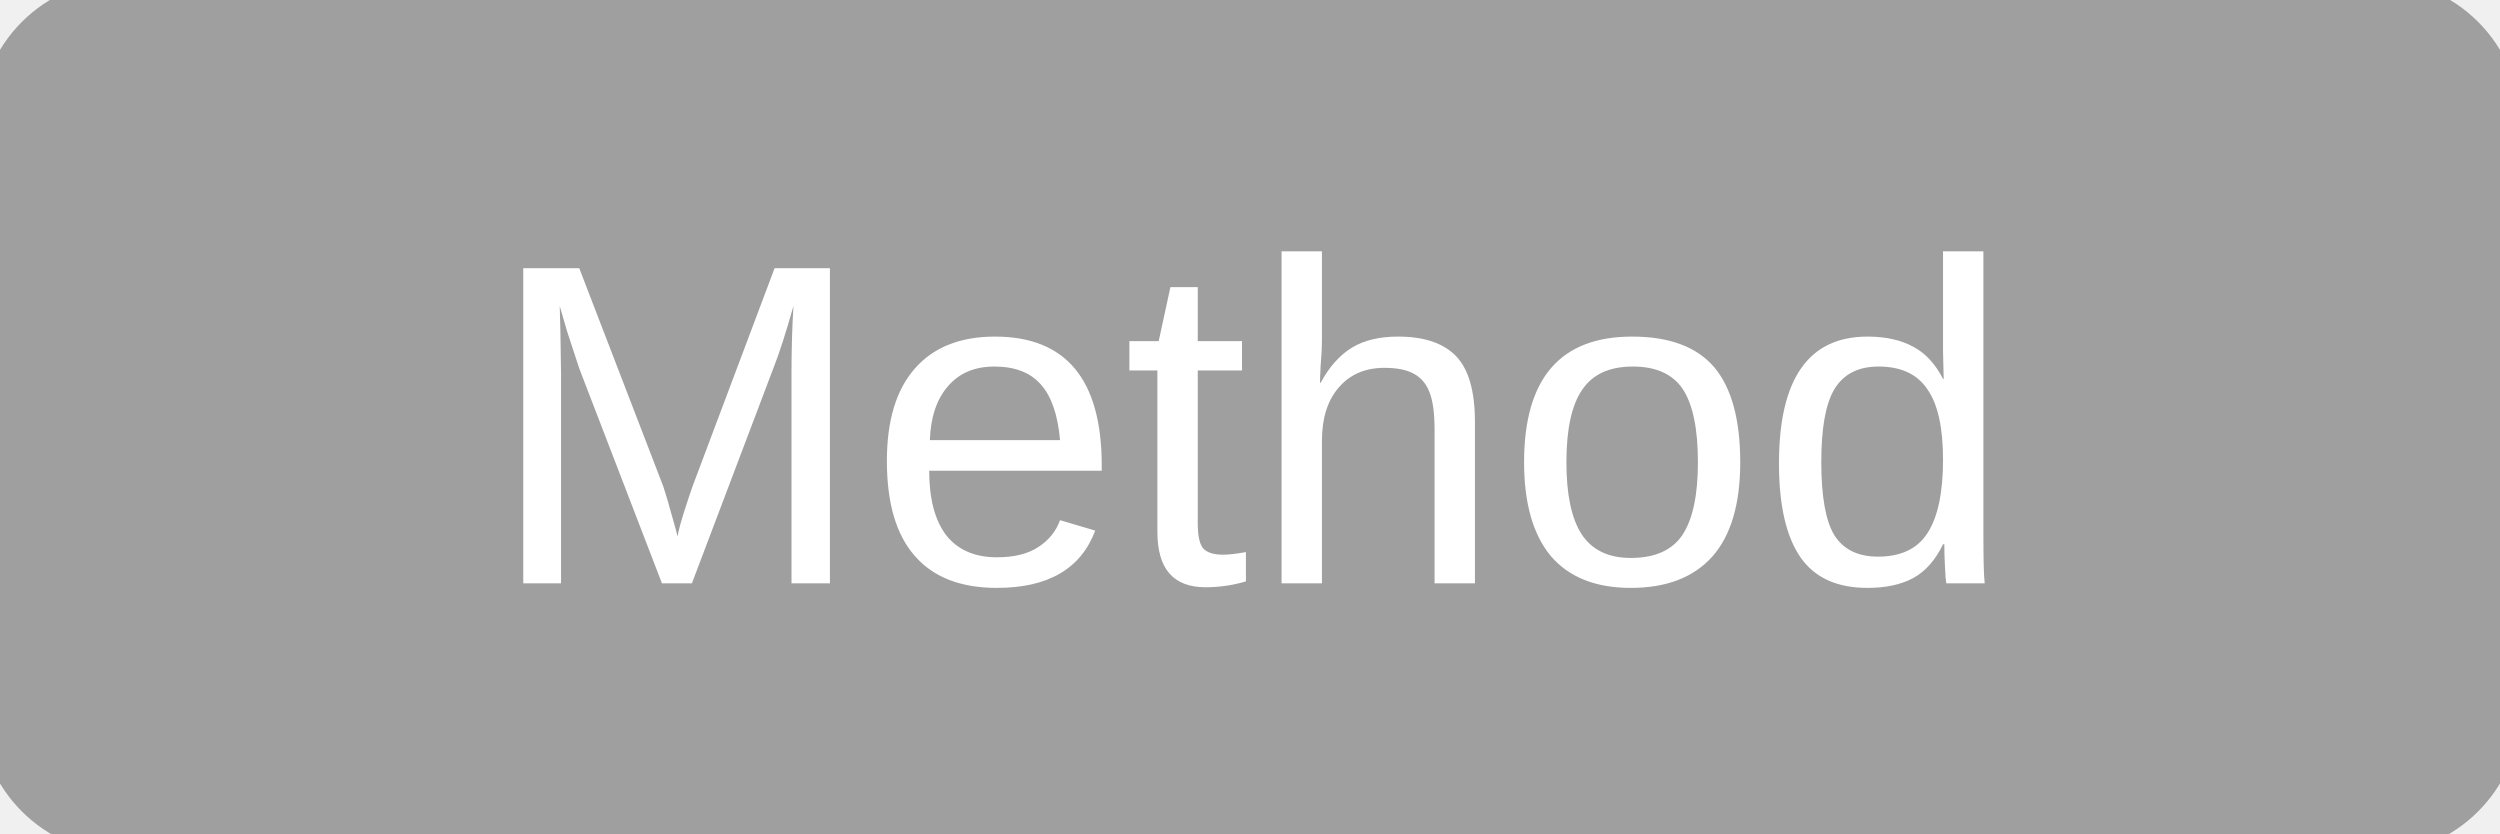
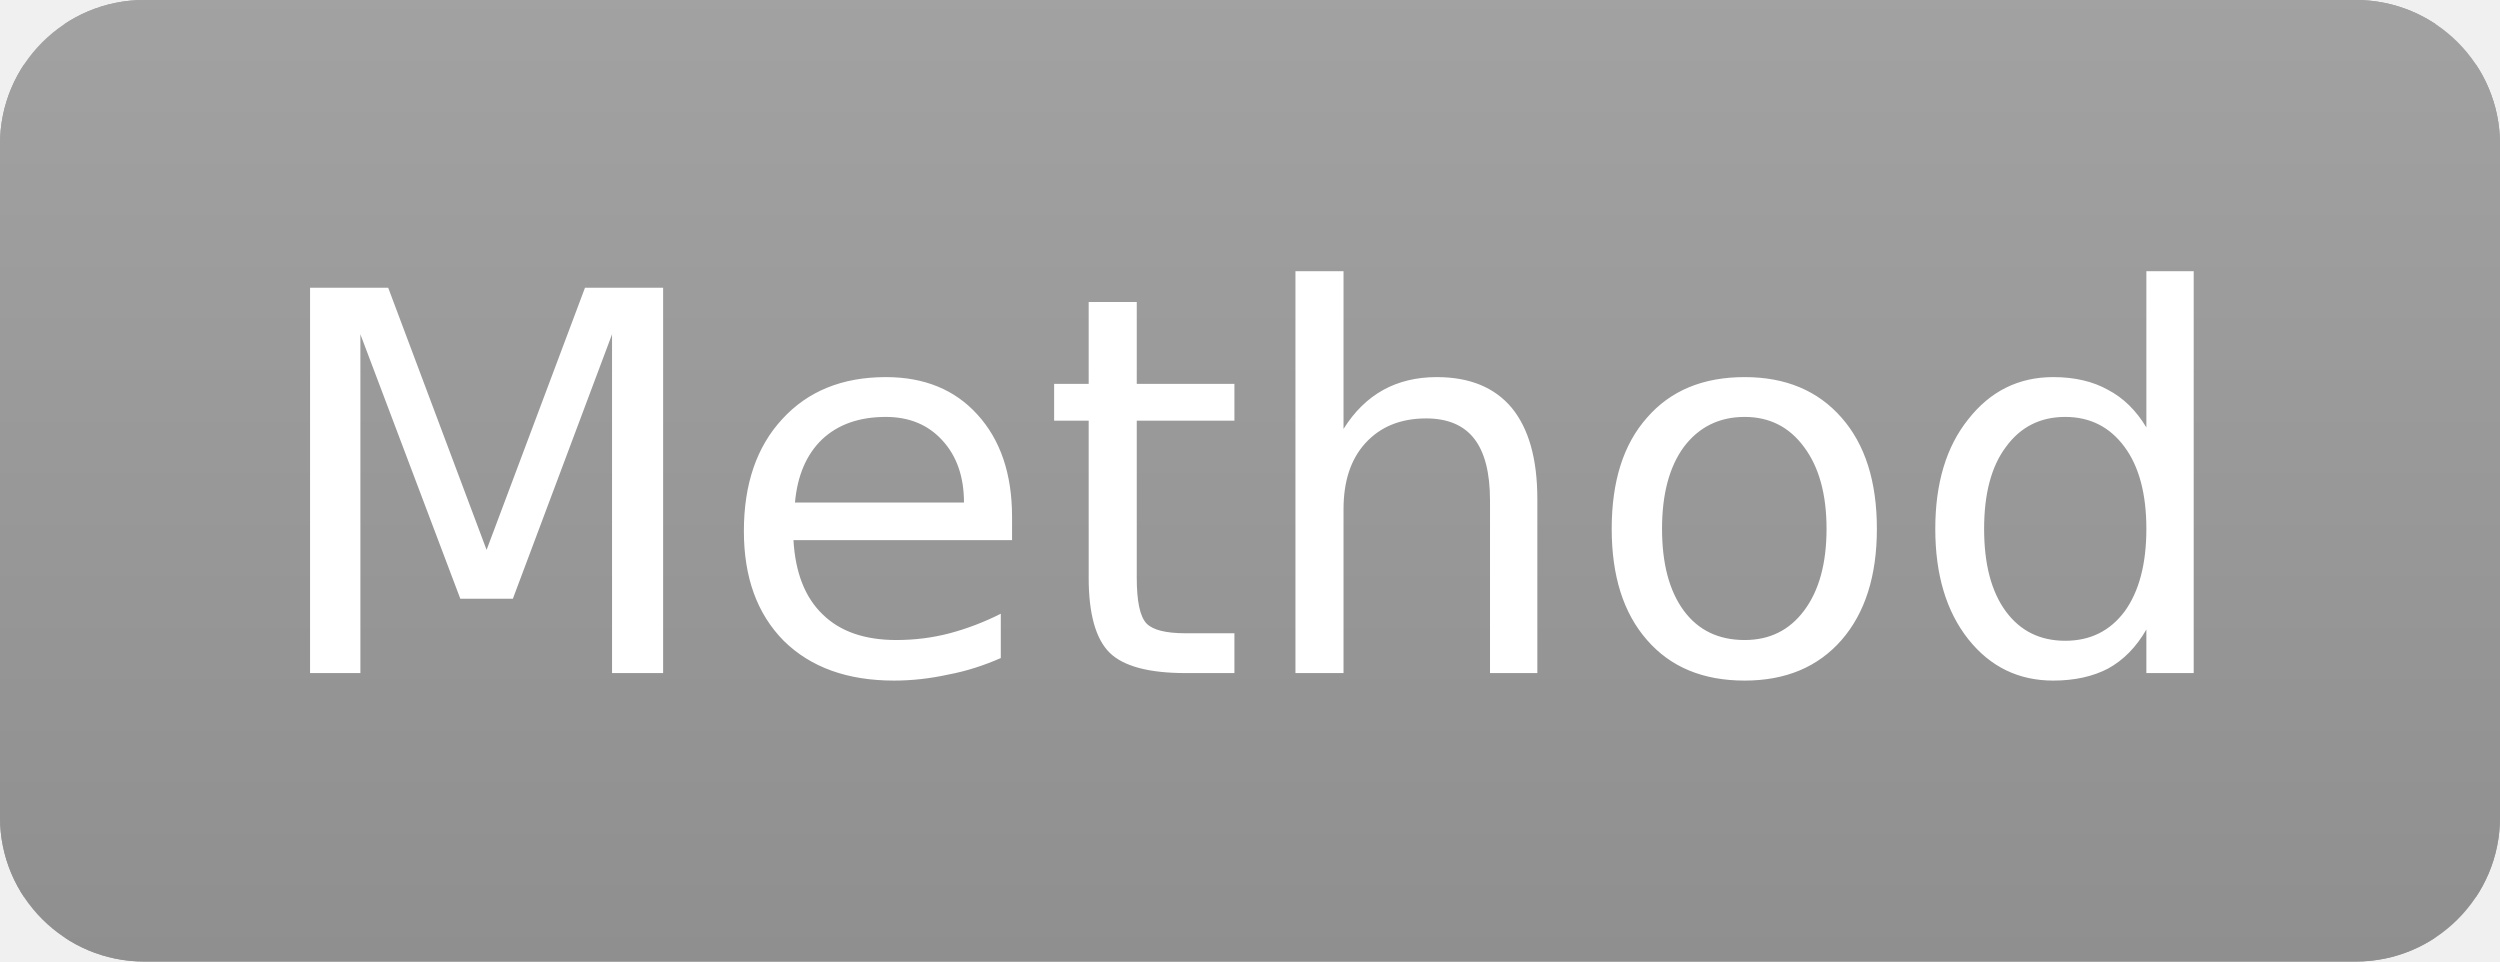
- <svg xmlns="http://www.w3.org/2000/svg" width="60" height="20" role="img" aria-label="Method">
-   <rect width="60" height="20" rx="3" fill="#9f9f9f" stroke="#9f9f9f" />
-   <text x="50%" y="14" text-anchor="middle" font-family="Verdana,Arial,sans-serif" font-size="11" fill="#ffffff">Method</text>
+ <svg xmlns="http://www.w3.org/2000/svg" width="52" height="20" role="img" aria-label="Method">
+   <linearGradient id="s" x2="0" y2="100%">
+     <stop offset="0" stop-color="#bbb" stop-opacity=".1" />
+     <stop offset="1" stop-opacity=".1" />
+   </linearGradient>
+   <clipPath id="r">
+     <rect width="52" height="20" rx="3" fill="#fff" />
+   </clipPath>
+   <g clip-path="url(#r)">
+     <rect width="52" height="20" fill="#9f9f9f" stroke="#9f9f9f" />
+     <rect width="52" height="20" fill="url(#s)" />
+   </g>
+   <g fill="#ffffff" text-anchor="middle" font-family="Verdana,Geneva,DejaVu Sans,sans-serif" font-size="11">
+     <text x="26" y="14">Method</text>
+   </g>
</svg>
